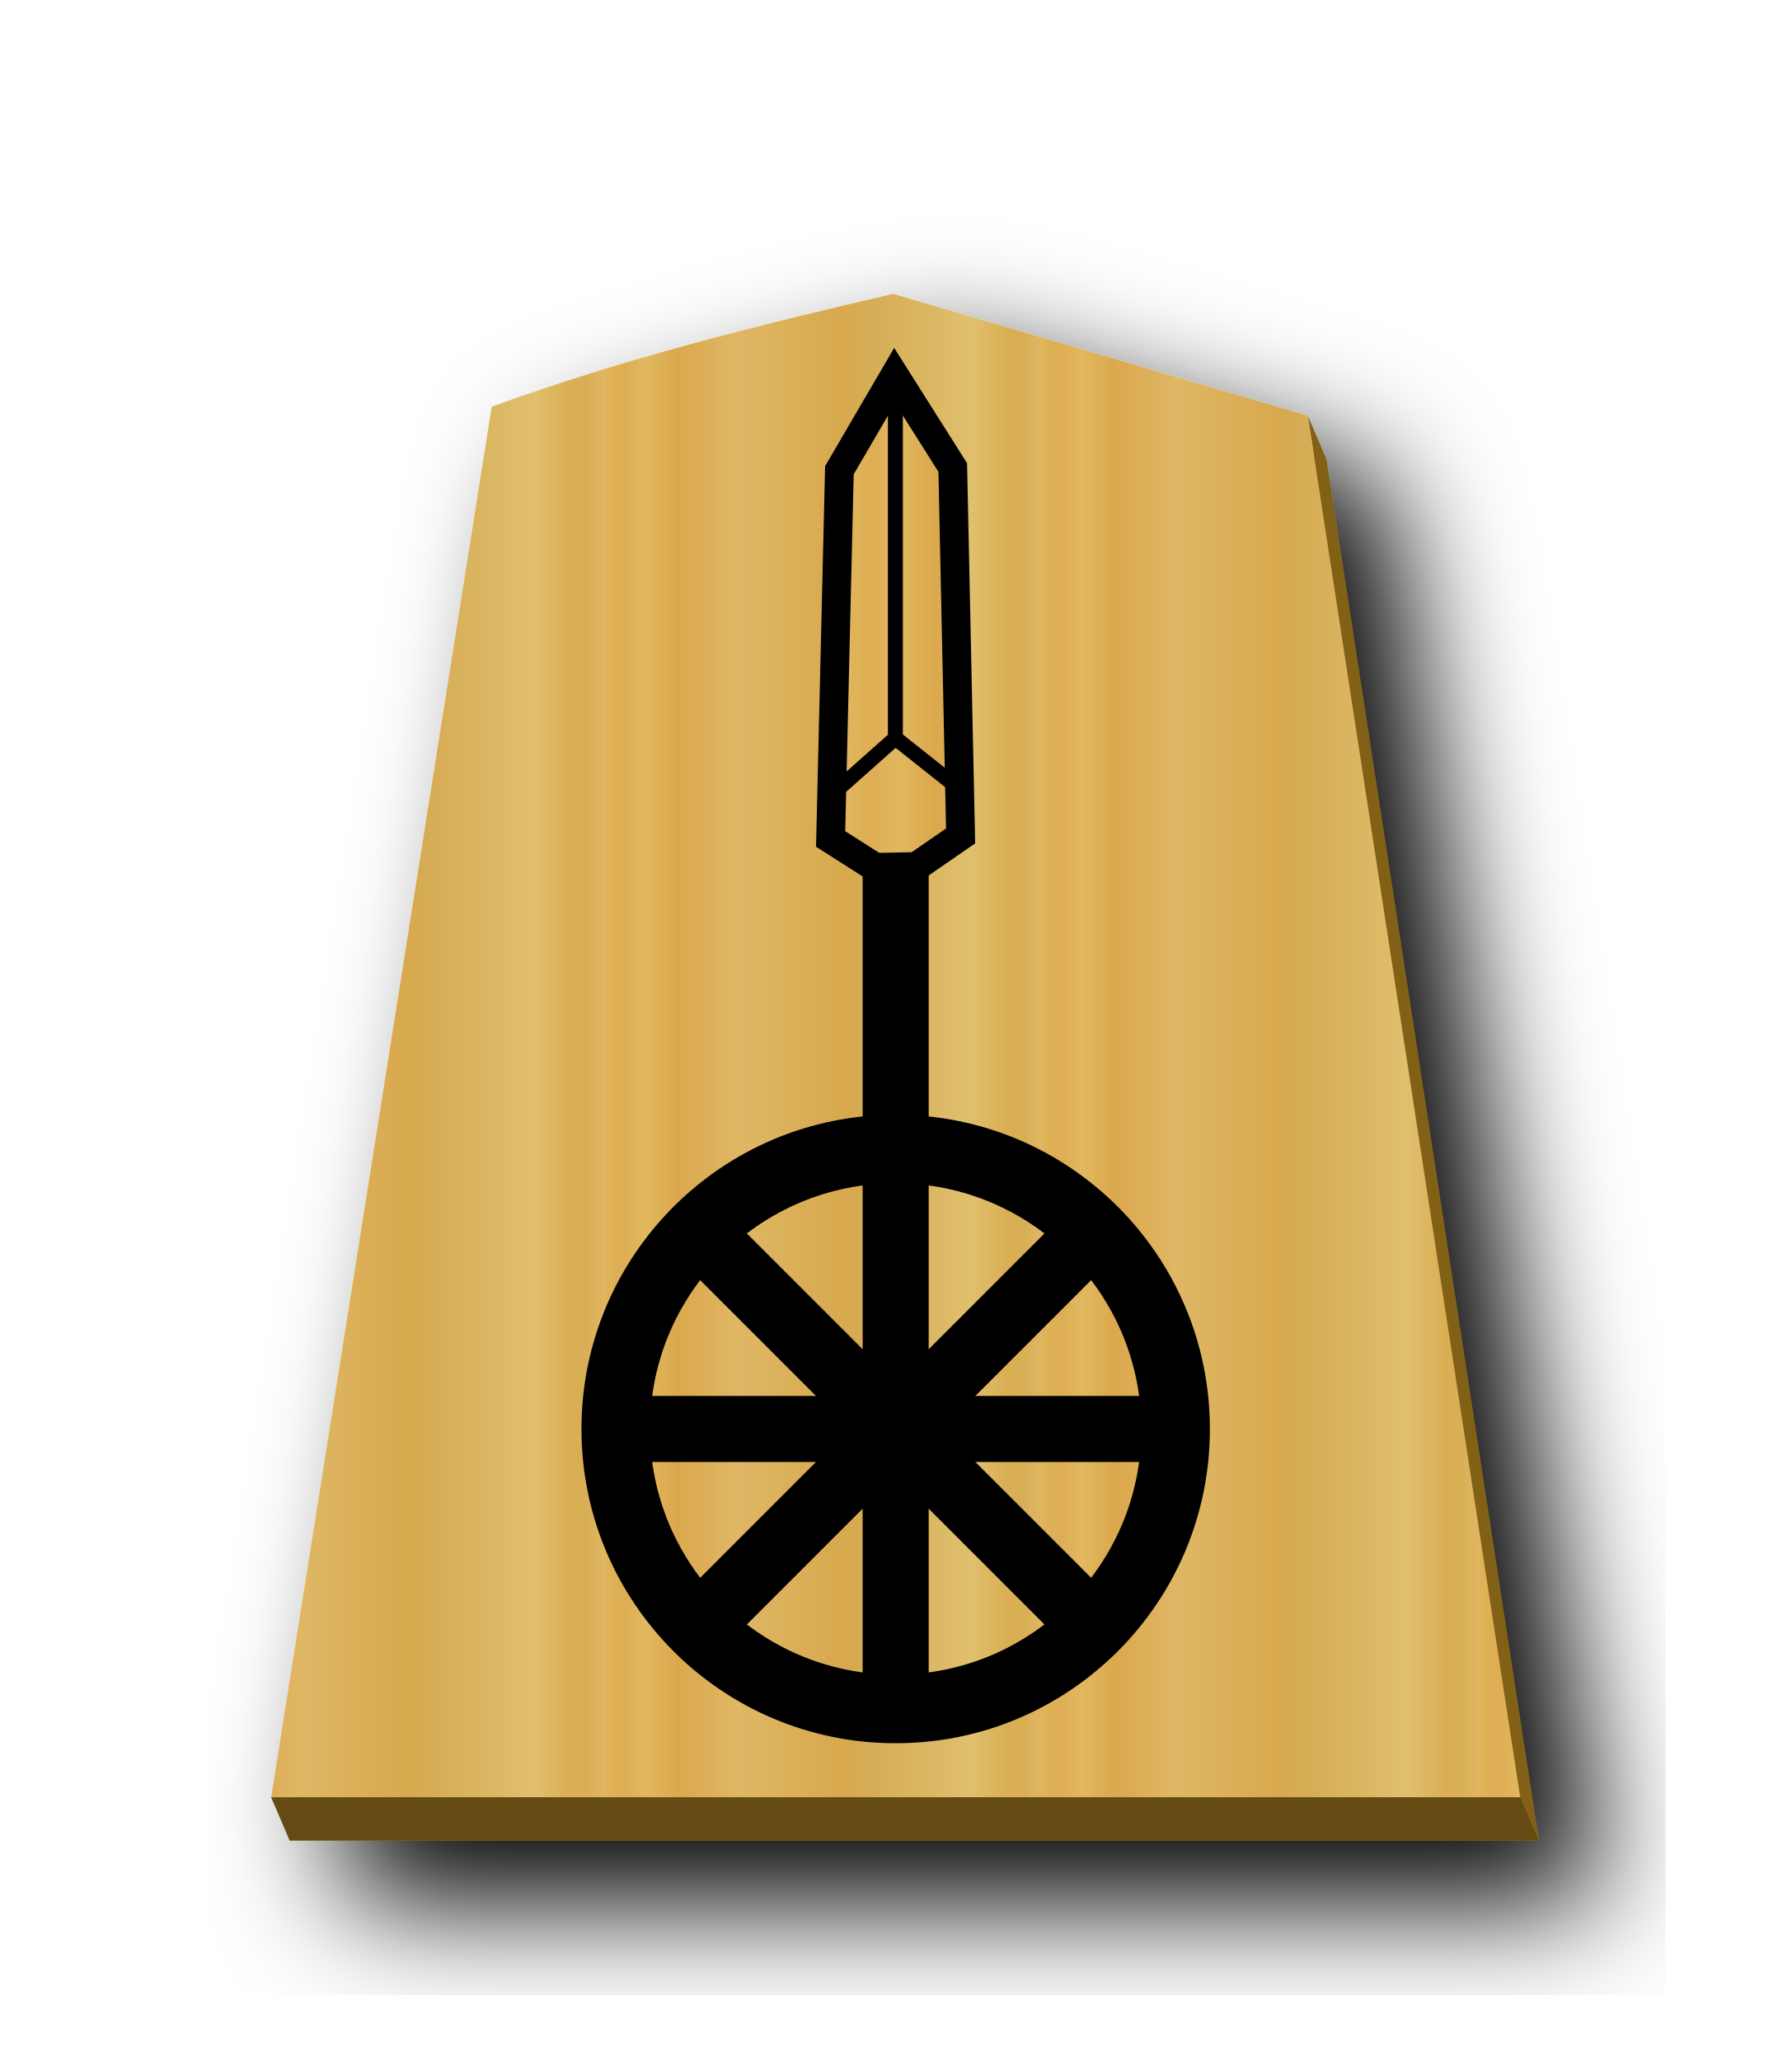
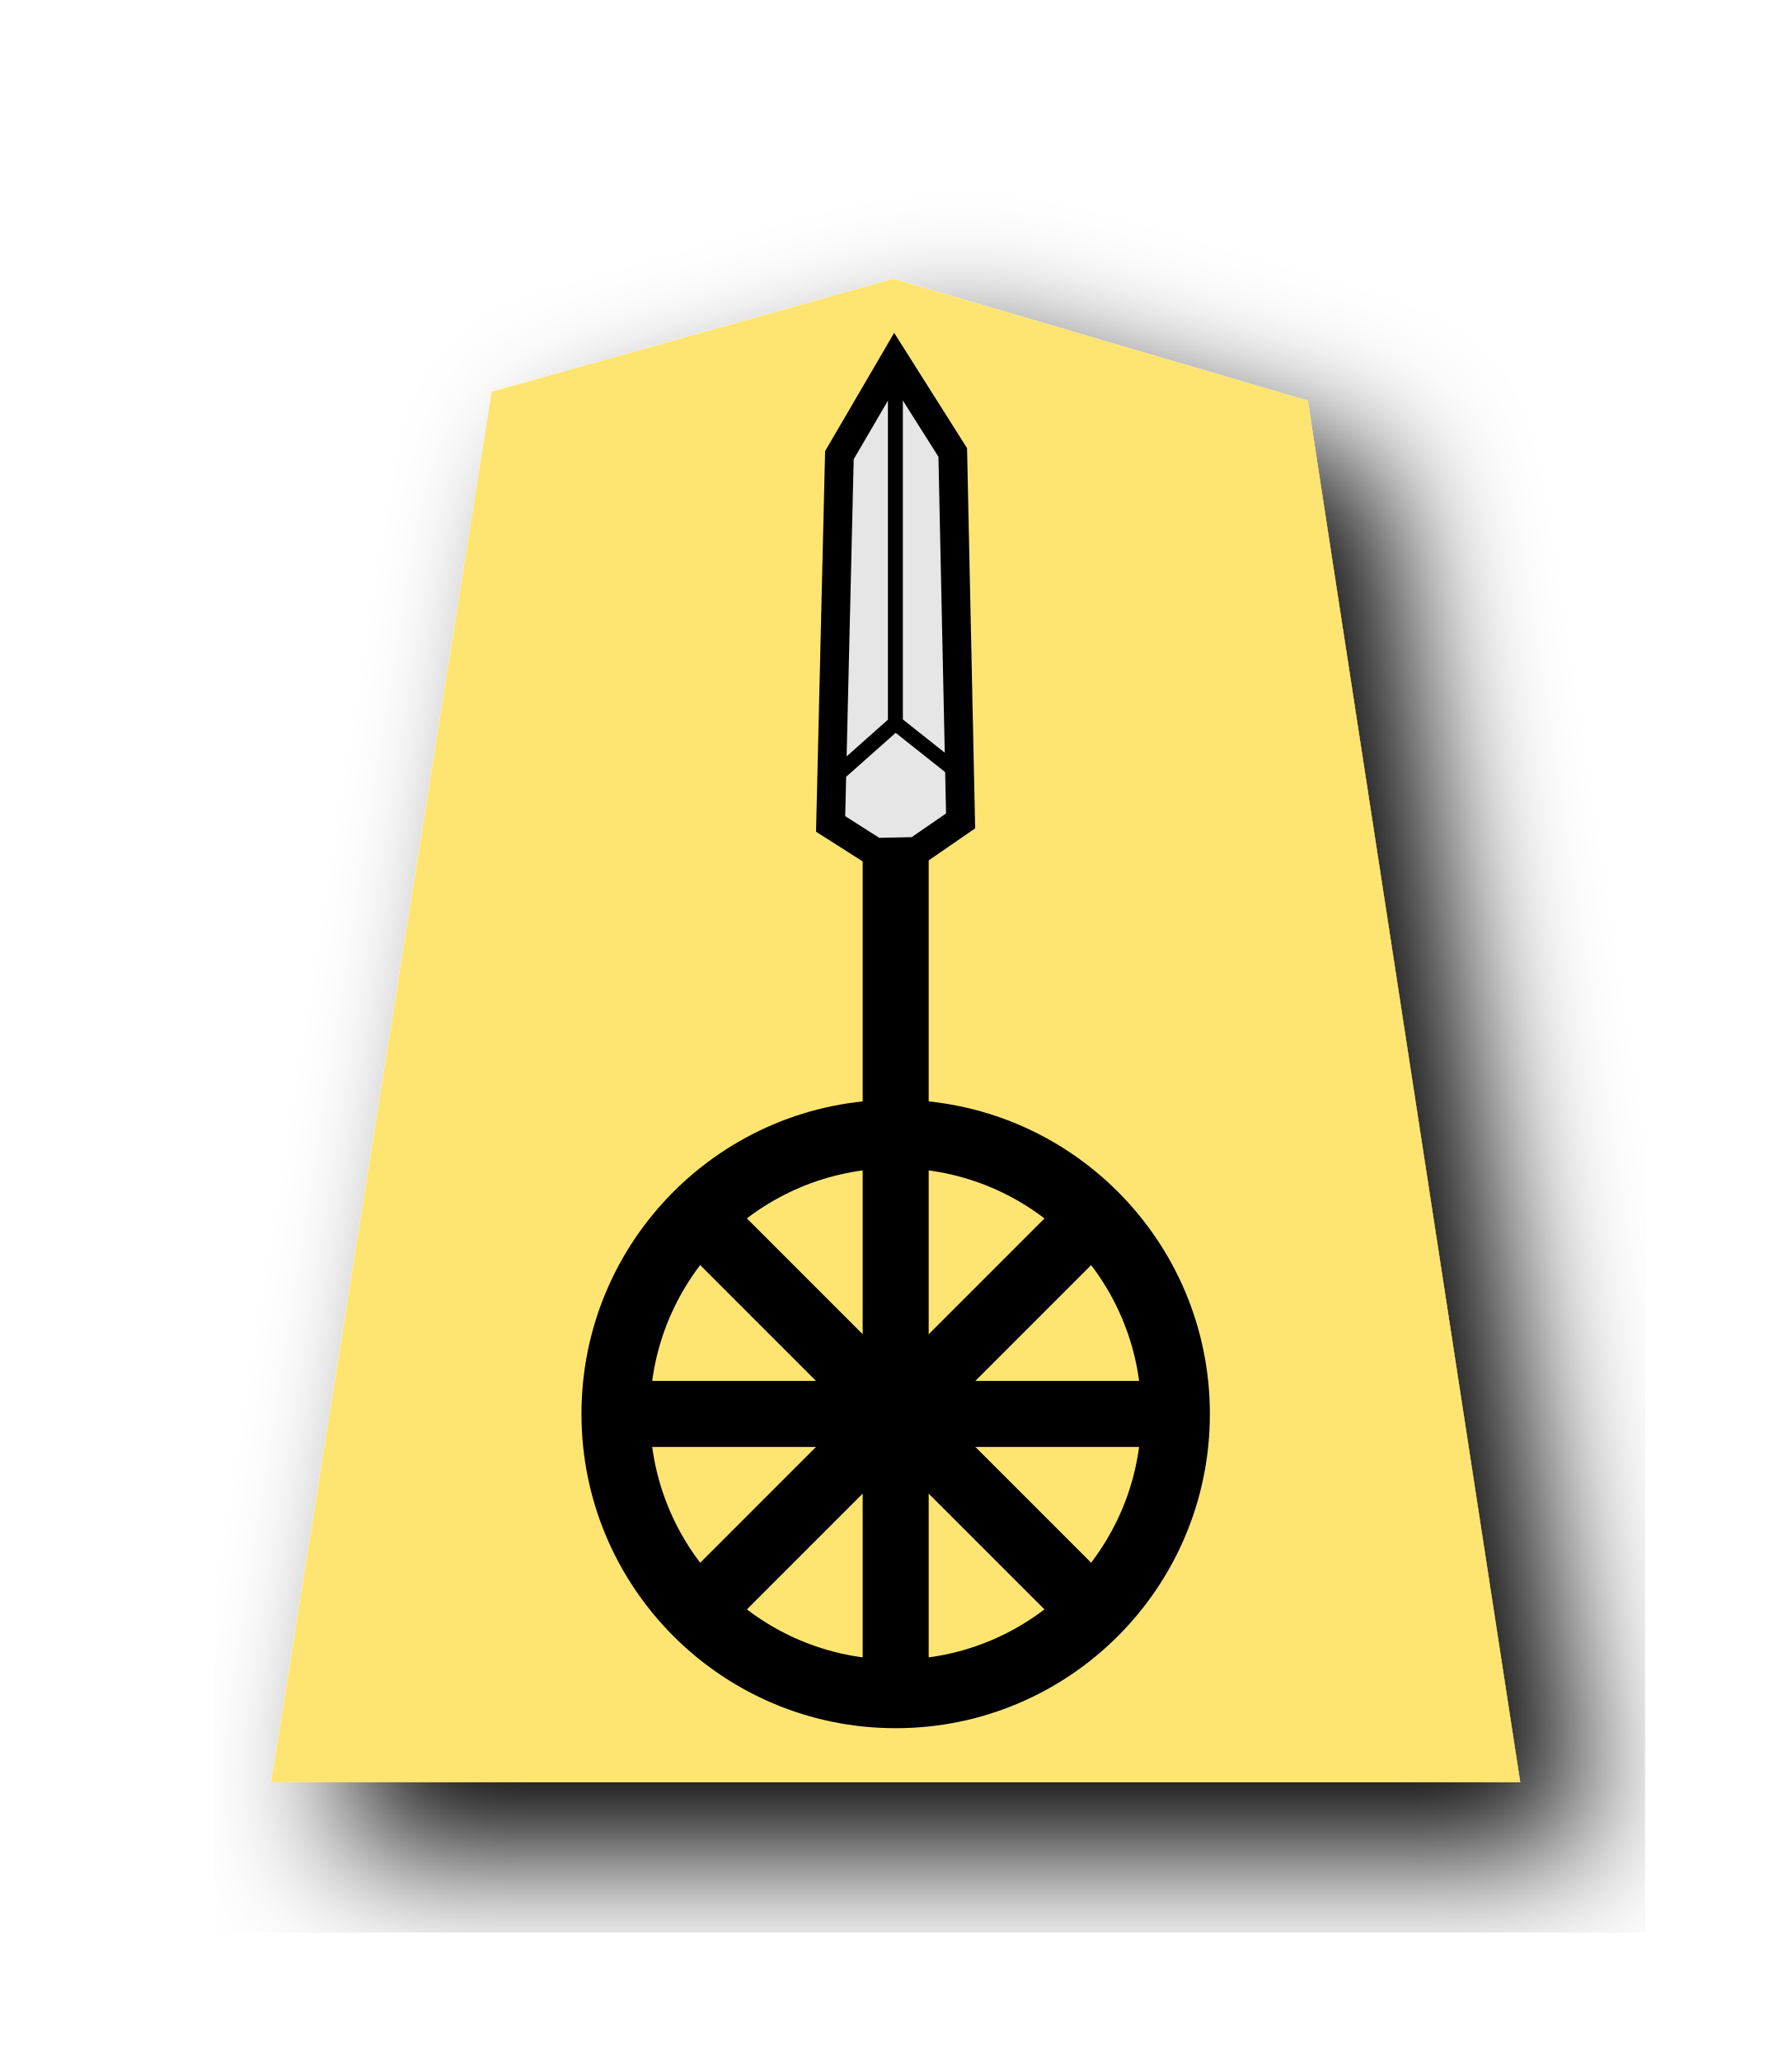
- <svg xmlns="http://www.w3.org/2000/svg" xmlns:xlink="http://www.w3.org/1999/xlink" width="52.157" height="60" version="1.1" id="svg1717">
+ <svg xmlns="http://www.w3.org/2000/svg" width="52.157" height="60" version="1.1" id="svg1717">
  <defs id="defs1721">
    <filter style="color-interpolation-filters:sRGB" id="filter1552">
      <feFlood flood-opacity="0.498" flood-color="rgb(0,0,0)" result="flood" id="feFlood1542" />
      <feComposite in="flood" in2="SourceGraphic" operator="in" result="composite1" id="feComposite1544" />
      <feGaussianBlur in="composite1" stdDeviation="2.5" result="blur" id="feGaussianBlur1546" />
      <feOffset dx="4.57967e-15" dy="4.41314e-15" result="offset" id="feOffset1548" />
      <feComposite in="SourceGraphic" in2="offset" operator="over" result="composite2" id="feComposite1550" />
    </filter>
    <filter style="color-interpolation-filters:sRGB" id="filter1540">
      <feFlood flood-opacity="0.498" flood-color="rgb(0,0,0)" result="flood" id="feFlood1530" />
      <feComposite in="flood" in2="SourceGraphic" operator="in" result="composite1" id="feComposite1532" />
      <feGaussianBlur in="composite1" stdDeviation="2.5" result="blur" id="feGaussianBlur1534" />
      <feOffset dx="4.57967e-15" dy="4.41314e-15" result="offset" id="feOffset1536" />
      <feComposite in="SourceGraphic" in2="offset" operator="over" result="composite2" id="feComposite1538" />
    </filter>
    <filter id="drop-shadow-9">
      <feGaussianBlur in="SourceAlpha" result="blur" stdDeviation="2" id="feGaussianBlur5056" />
      <feOffset result="offsetBlur" dx="2" dy="2" id="feOffset5058" />
      <feBlend in="SourceGraphic" in2="offsetBlur" mode="normal" id="feBlend5060" />
    </filter>
    <filter id="drop-shadow-2">
      <feGaussianBlur in="SourceAlpha" result="blur" stdDeviation="2" id="feGaussianBlur6807" />
      <feOffset result="offsetBlur" dx="2" dy="2" id="feOffset6809" />
      <feBlend in="SourceGraphic" in2="offsetBlur" mode="normal" id="feBlend6811" />
    </filter>
    <filter id="drop-shadow-2-8">
      <feGaussianBlur in="SourceAlpha" result="blur" stdDeviation="2" id="feGaussianBlur6807-2" />
      <feOffset result="offsetBlur" dx="2" dy="2" id="feOffset6809-8" />
      <feBlend in="SourceGraphic" in2="offsetBlur" mode="normal" id="feBlend6811-0" />
    </filter>
    <filter id="drop-shadow-6">
      <feGaussianBlur in="SourceAlpha" result="blur" stdDeviation="2" id="feGaussianBlur5056-9" />
      <feOffset result="offsetBlur" dx="2" dy="2" id="feOffset5058-0" />
      <feBlend in="SourceGraphic" in2="offsetBlur" mode="normal" id="feBlend5060-9" />
    </filter>
    <filter id="drop-shadow-27">
      <feGaussianBlur in="SourceAlpha" result="blur" stdDeviation="2" id="feGaussianBlur5056-5" />
      <feOffset result="offsetBlur" dx="2" dy="2" id="feOffset5058-6" />
      <feBlend in="SourceGraphic" in2="offsetBlur" mode="normal" id="feBlend5060-96" />
    </filter>
    <filter id="drop-shadow-2-88">
      <feGaussianBlur in="SourceAlpha" result="blur" stdDeviation="2" id="feGaussianBlur6807-1" />
      <feOffset result="offsetBlur" dx="2" dy="2" id="feOffset6809-5" />
      <feBlend in="SourceGraphic" in2="offsetBlur" mode="normal" id="feBlend6811-7" />
    </filter>
    <filter id="drop-shadow-2-6">
      <feGaussianBlur in="SourceAlpha" result="blur" stdDeviation="2" id="feGaussianBlur6807-4" />
      <feOffset result="offsetBlur" dx="2" dy="2" id="feOffset6809-6" />
      <feBlend in="SourceGraphic" in2="offsetBlur" mode="normal" id="feBlend6811-8" />
    </filter>
    <filter id="drop-shadow-62">
      <feGaussianBlur in="SourceAlpha" result="blur" stdDeviation="2" id="feGaussianBlur5056-7" />
      <feOffset result="offsetBlur" dx="2" dy="2" id="feOffset5058-9" />
      <feBlend in="SourceGraphic" in2="offsetBlur" mode="normal" id="feBlend5060-1" />
    </filter>
    <filter id="drop-shadow-1">
      <feGaussianBlur in="SourceAlpha" result="blur" stdDeviation="2" id="feGaussianBlur5056-0" />
      <feOffset result="offsetBlur" dx="2" dy="2" id="feOffset5058-7" />
      <feBlend in="SourceGraphic" in2="offsetBlur" mode="normal" id="feBlend5060-4" />
    </filter>
    <filter id="drop-shadow-2-67">
      <feGaussianBlur in="SourceAlpha" result="blur" stdDeviation="2" id="feGaussianBlur6807-7" />
      <feOffset result="offsetBlur" dx="2" dy="2" id="feOffset6809-4" />
      <feBlend in="SourceGraphic" in2="offsetBlur" mode="normal" id="feBlend6811-74" />
    </filter>
    <filter id="drop-shadow-2-86">
      <feGaussianBlur in="SourceAlpha" result="blur" stdDeviation="2" id="feGaussianBlur6807-6" />
      <feOffset result="offsetBlur" dx="2" dy="2" id="feOffset6809-9" />
      <feBlend in="SourceGraphic" in2="offsetBlur" mode="normal" id="feBlend6811-1" />
    </filter>
    <filter id="drop-shadow-22">
      <feGaussianBlur in="SourceAlpha" result="blur" stdDeviation="2" id="feGaussianBlur5056-0-5" />
      <feOffset result="offsetBlur" dx="2" dy="2" id="feOffset5058-0-0" />
      <feBlend in="SourceGraphic" in2="offsetBlur" mode="normal" id="feBlend5060-0" />
    </filter>
    <filter id="drop-shadow-2-8-6">
      <feGaussianBlur in="SourceAlpha" result="blur" stdDeviation="2" id="feGaussianBlur6807-40" />
      <feOffset result="offsetBlur" dx="2" dy="2" id="feOffset6809-4-3" />
      <feBlend in="SourceGraphic" in2="offsetBlur" mode="normal" id="feBlend6811-3" />
    </filter>
    <filter id="drop-shadow-5">
      <feGaussianBlur in="SourceAlpha" result="blur" stdDeviation="2" id="feGaussianBlur5056-6" />
      <feOffset result="offsetBlur" dx="2" dy="2" id="feOffset5058-2" />
      <feBlend in="SourceGraphic" in2="offsetBlur" mode="normal" id="feBlend5060-8" />
    </filter>
    <filter id="drop-shadow-5-9">
      <feGaussianBlur in="SourceAlpha" result="blur" stdDeviation="2" id="feGaussianBlur5056-6-0" />
      <feOffset result="offsetBlur" dx="2" dy="2" id="feOffset5058-2-0" />
      <feBlend in="SourceGraphic" in2="offsetBlur" mode="normal" id="feBlend5060-8-3" />
    </filter>
    <filter id="drop-shadow-2-84">
      <feGaussianBlur in="SourceAlpha" result="blur" stdDeviation="2" id="feGaussianBlur6807-9" />
      <feOffset result="offsetBlur" dx="2" dy="2" id="feOffset6809-5-9" />
      <feBlend in="SourceGraphic" in2="offsetBlur" mode="normal" id="feBlend6811-1-9" />
    </filter>
    <filter id="drop-shadow-2-84-4">
      <feGaussianBlur in="SourceAlpha" result="blur" stdDeviation="2" id="feGaussianBlur6807-9-5" />
      <feOffset result="offsetBlur" dx="2" dy="2" id="feOffset6809-5-7" />
      <feBlend in="SourceGraphic" in2="offsetBlur" mode="normal" id="feBlend6811-1-1" />
    </filter>
    <filter id="drop-shadow-5-1">
      <feGaussianBlur in="SourceAlpha" result="blur" stdDeviation="2" id="feGaussianBlur5056-6-9" />
      <feOffset result="offsetBlur" dx="2" dy="2" id="feOffset5058-2-6" />
      <feBlend in="SourceGraphic" in2="offsetBlur" mode="normal" id="feBlend5060-8-9" />
    </filter>
-     <linearGradient id="linearGradient12530">
-       <stop style="stop-color:#dfb459;stop-opacity:1" offset="0" id="stop12526" />
-       <stop id="stop16843" offset="0.042" style="stop-color:#dead54;stop-opacity:1" />
-       <stop id="stop12556" offset="0.093" style="stop-color:#e1b85f;stop-opacity:1" />
-       <stop id="stop12532" offset="0.165" style="stop-color:#dba84d;stop-opacity:1" />
-       <stop style="stop-color:#dfb765;stop-opacity:1" offset="0.305" id="stop12564" />
-       <stop style="stop-color:#d8a94e;stop-opacity:1" offset="0.539" id="stop12558" />
-       <stop id="stop12562" offset="0.586" style="stop-color:#d5ab53;stop-opacity:1" />
-       <stop style="stop-color:#e0bf6e;stop-opacity:1" offset="0.84" id="stop12534" />
-       <stop id="stop16845" offset="0.924" style="stop-color:#daae52;stop-opacity:1" />
-       <stop id="stop12560" offset="0.962" style="stop-color:#d9af57;stop-opacity:1" />
-       <stop style="stop-color:#e1b663;stop-opacity:1" offset="1" id="stop12528" />
-     </linearGradient>
-     <filter id="drop-shadow-22-6">
-       <feGaussianBlur in="SourceAlpha" result="blur" stdDeviation="2" id="feGaussianBlur5056-0-5-2" />
-       <feOffset result="offsetBlur" dx="2" dy="2" id="feOffset5058-0-0-8" />
-       <feBlend in="SourceGraphic" in2="offsetBlur" mode="normal" id="feBlend5060-0-9" />
+     <filter id="drop-shadow-5-1-3">
+       <feGaussianBlur in="SourceAlpha" result="blur" stdDeviation="2" id="feGaussianBlur5056-6-9-6" />
+       <feOffset result="offsetBlur" dx="2" dy="2" id="feOffset5058-2-6-1" />
+       <feBlend in="SourceGraphic" in2="offsetBlur" mode="normal" id="feBlend5060-8-9-7" />
    </filter>
-     <linearGradient xlink:href="#linearGradient12530" id="linearGradient65888" x1="287.356" y1="53.513" x2="301.335" y2="53.513" gradientUnits="userSpaceOnUse" spreadMethod="repeat" />
+     <filter id="drop-shadow-2-84-1">
+       <feGaussianBlur in="SourceAlpha" result="blur" stdDeviation="2" id="feGaussianBlur6807-9-0" />
+       <feOffset result="offsetBlur" dx="2" dy="2" id="feOffset6809-5-3" />
+       <feBlend in="SourceGraphic" in2="offsetBlur" mode="normal" id="feBlend6811-1-0" />
+     </filter>
+     <filter id="drop-shadow-2-84-1-0">
+       <feGaussianBlur in="SourceAlpha" result="blur" stdDeviation="2" id="feGaussianBlur6807-9-0-0" />
+       <feOffset result="offsetBlur" dx="2" dy="2" id="feOffset6809-5-3-6" />
+       <feBlend in="SourceGraphic" in2="offsetBlur" mode="normal" id="feBlend6811-1-0-3" />
+     </filter>
    <filter id="drop-shadow-5-1-2">
-       <feGaussianBlur in="SourceAlpha" result="blur" stdDeviation="2" id="feGaussianBlur5056-6-9-6" />
-       <feOffset result="offsetBlur" dx="2" dy="2" id="feOffset5058-2-6-3" />
-       <feBlend in="SourceGraphic" in2="offsetBlur" mode="normal" id="feBlend5060-8-9-2" />
-     </filter>
-     <filter id="drop-shadow-5-1-2-4">
      <feGaussianBlur in="SourceAlpha" result="blur" stdDeviation="2" id="feGaussianBlur5056-6-9-8" />
      <feOffset result="offsetBlur" dx="2" dy="2" id="feOffset5058-2-6-5" />
      <feBlend in="SourceGraphic" in2="offsetBlur" mode="normal" id="feBlend5060-8-9-1" />
    </filter>
-     <linearGradient xlink:href="#linearGradient12530" id="linearGradient68138" x1="214.813" y1="1248.905" x2="366.351" y2="1248.905" gradientUnits="userSpaceOnUse" spreadMethod="repeat" />
  </defs>
+   <path d="m 26.007,8.117 -11.692,3.286 -6.421,40.481 36.368,4e-4 -6.184,-40.22 z" id="path5063-7-5-3-3" style="display:inline;fill:#fee572;stroke-width:0.911;filter:url(#drop-shadow-5-1-2);fill-opacity:1" />
  <filter id="drop-shadow">
    <feGaussianBlur in="SourceAlpha" result="blur" stdDeviation="2" id="feGaussianBlur1692" />
    <feOffset result="offsetBlur" dx="2" dy="2" id="feOffset1694" />
    <feBlend in="SourceGraphic" in2="offsetBlur" mode="normal" id="feBlend1696" />
  </filter>
-   <g transform="translate(-278.4241,-23.07481)" style="display:inline;fill-opacity:1;fill:url(#linearGradient65888)" id="g8374">
-     <g style="display:inline;filter:url(#drop-shadow-5-1);fill-opacity:1.0;fill:url(#linearGradient65888)" id="g5079-1-9" transform="matrix(0.9107117,0,0,0.9107117,314.413,25.94909)">
-       <path style="fill:#826015;fill-opacity:1;stroke-width:0.911" d="M 26.547 9.812 C 22.614 10.723 18.633 11.715 14.855 13.1 L 8.434 53.58 L 44.803 53.58 L 38.619 13.361 L 38.078 12.102 L 38.258 13.254 C 34.355 12.108 30.448 10.956 26.547 9.812 z " transform="matrix(1.098042,0,0,1.098042,-39.51729,-3.156085)" id="path65890" />
-       <path style="fill:url(#linearGradient65888);fill-opacity:1;" id="path5063-7-5" d="m -10.96,6.237 c -4.319,1 -8.69,2.088 -12.838,3.608 l -7.051,44.45 39.934,-1.84e-4 -6.79,-44.163 C -2.123,8.835 -6.544,7.532 -10.96,6.237 Z" />
-     </g>
-   </g>
-   <path style="fill:#654b13;stroke:none;stroke-width:1px;stroke-linecap:butt;stroke-linejoin:miter;stroke-opacity:1;fill-opacity:1" d="m 7.894,52.322 0.539,1.258 36.368,-1.67e-4 -0.539,-1.258 z" id="path65918" />
-   <g id="g12498" transform="matrix(1.088573,0,0,1.088573,-2.309846,-1.338659)">
+   <g id="g12498" transform="matrix(1.088573,0,0,1.088573,-2.309842,-1.776545)">
    <g transform="translate(-0.5084747,-2.894278)" id="g2231">
      <g id="g4641-21" style="display:inline;opacity:1;stroke:#000000;stroke-width:4.938;stroke-miterlimit:4;stroke-dasharray:none;stroke-opacity:1" transform="matrix(0.08856987,0,0,0.08856987,-7.037571,-90.04792)">
        <g id="g4612-8" style="stroke:#000000;stroke-width:4.938;stroke-miterlimit:4;stroke-dasharray:none;stroke-opacity:1">
          <path style="fill:#000000;stroke:#000000;stroke-width:4.938;stroke-linecap:butt;stroke-linejoin:miter;stroke-miterlimit:4;stroke-dasharray:none;stroke-opacity:1" d="m 372.139,1585.471 v -265.45 h 15 v 265.45 z" id="path3087-3" />
        </g>
        <g id="g4620-4" style="stroke:#000000;stroke-width:4.938;stroke-miterlimit:4;stroke-dasharray:none;stroke-opacity:1">
          <g id="g2267">
-             <path id="path3091-4" d="m 373.444,1325.142 -13.451,-8.571 2.652,-111.341 16.687,-28.568 17.542,27.755 2.373,111.247 -13.382,9.223 z" style="display:inline;opacity:1;fill:url(#linearGradient68138);fill-opacity:1;stroke:#000000;stroke-width:8.694;stroke-linecap:butt;stroke-linejoin:miter;stroke-miterlimit:4;stroke-dasharray:none;stroke-opacity:1" />
+             <path id="path3091-4" d="m 373.444,1325.142 -13.451,-8.571 2.652,-111.341 16.687,-28.568 17.542,27.755 2.373,111.247 -13.382,9.223 z" style="display:inline;opacity:1;fill:#e6e6e6;fill-opacity:1;stroke:#000000;stroke-width:8.694;stroke-linecap:butt;stroke-linejoin:miter;stroke-miterlimit:4;stroke-dasharray:none;stroke-opacity:1" />
            <path id="path4614-5" d="m 379.551,1181.017 v 105.098 l 16.535,13.127" style="fill:none;stroke:#000000;stroke-width:4.516;stroke-linecap:butt;stroke-linejoin:miter;stroke-miterlimit:4;stroke-dasharray:none;stroke-opacity:1" />
            <path id="path4616-8" d="m 379.551,1286.116 -16.317,14.496" style="fill:none;stroke:#000000;stroke-width:4.516;stroke-linecap:butt;stroke-linejoin:miter;stroke-miterlimit:4;stroke-dasharray:none;stroke-opacity:1" />
          </g>
        </g>
      </g>
      <g id="g2261">
        <path id="path3087-3-8" d="m 19.295,41.675 h 14.583 v 1.329 H 19.295 Z" style="display:inline;opacity:1;fill:#000000;stroke:#000000;stroke-width:0.437;stroke-linecap:butt;stroke-linejoin:miter;stroke-miterlimit:4;stroke-dasharray:none;stroke-opacity:1" />
        <path id="path2168" d="m 26.587,33.936 a 8.403,8.403 0 0 0 -8.404,8.404 8.403,8.403 0 0 0 8.404,8.404 8.403,8.403 0 0 0 8.404,-8.404 8.403,8.403 0 0 0 -8.404,-8.404 z m 0,1.832 a 6.571,6.571 0 0 1 6.57,6.571 6.571,6.571 0 0 1 -6.57,6.57 6.571,6.571 0 0 1 -6.571,-6.57 6.571,6.571 0 0 1 6.571,-6.571 z" style="opacity:1;fill:#000000;fill-opacity:1;stroke:none;stroke-width:0.445;stroke-linecap:square;stroke-linejoin:miter;stroke-miterlimit:4;stroke-dasharray:none;stroke-opacity:1;paint-order:normal" />
      </g>
    </g>
    <path style="display:inline;opacity:1;fill:#000000;stroke:#000000;stroke-width:0.437;stroke-linecap:butt;stroke-linejoin:miter;stroke-miterlimit:4;stroke-dasharray:none;stroke-opacity:1" d="M 20.453,44.131 30.765,33.819 31.704,34.759 21.392,45.071 Z" id="path2190" />
    <path id="path2192" d="M 21.392,33.819 31.704,44.131 30.765,45.071 20.453,34.759 Z" style="display:inline;opacity:1;fill:#000000;stroke:#000000;stroke-width:0.437;stroke-linecap:butt;stroke-linejoin:miter;stroke-miterlimit:4;stroke-dasharray:none;stroke-opacity:1" />
  </g>
</svg>
